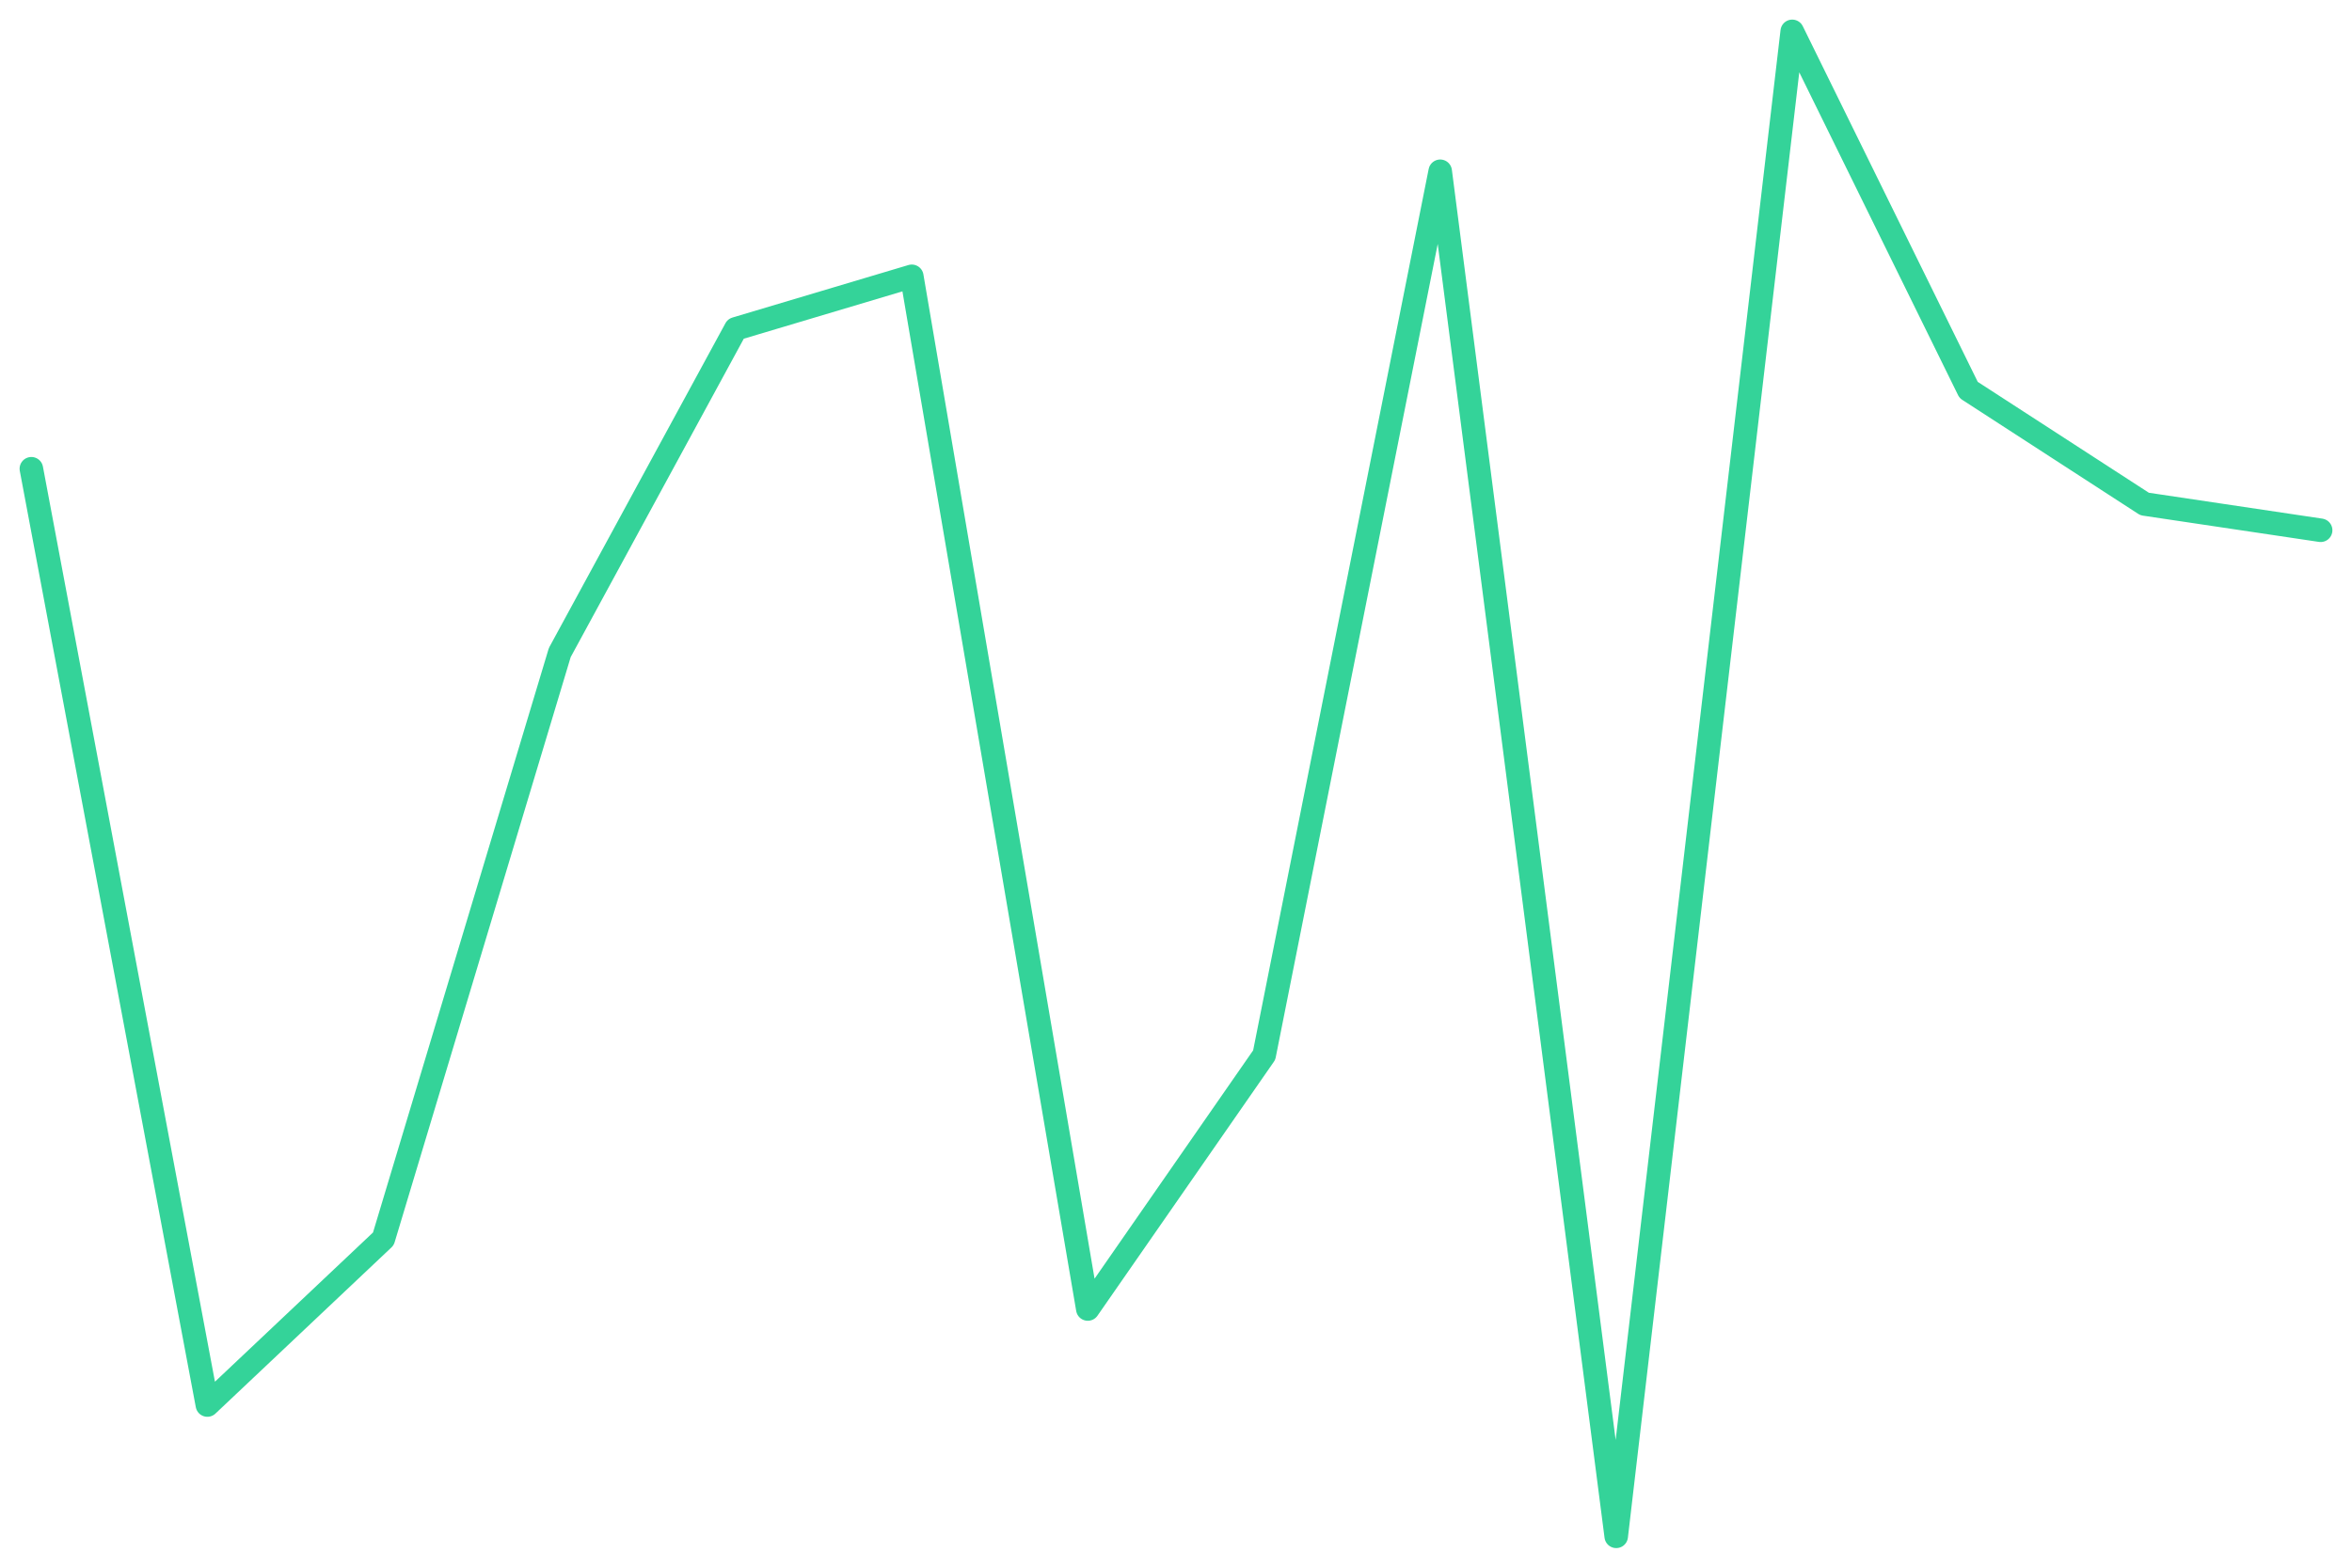
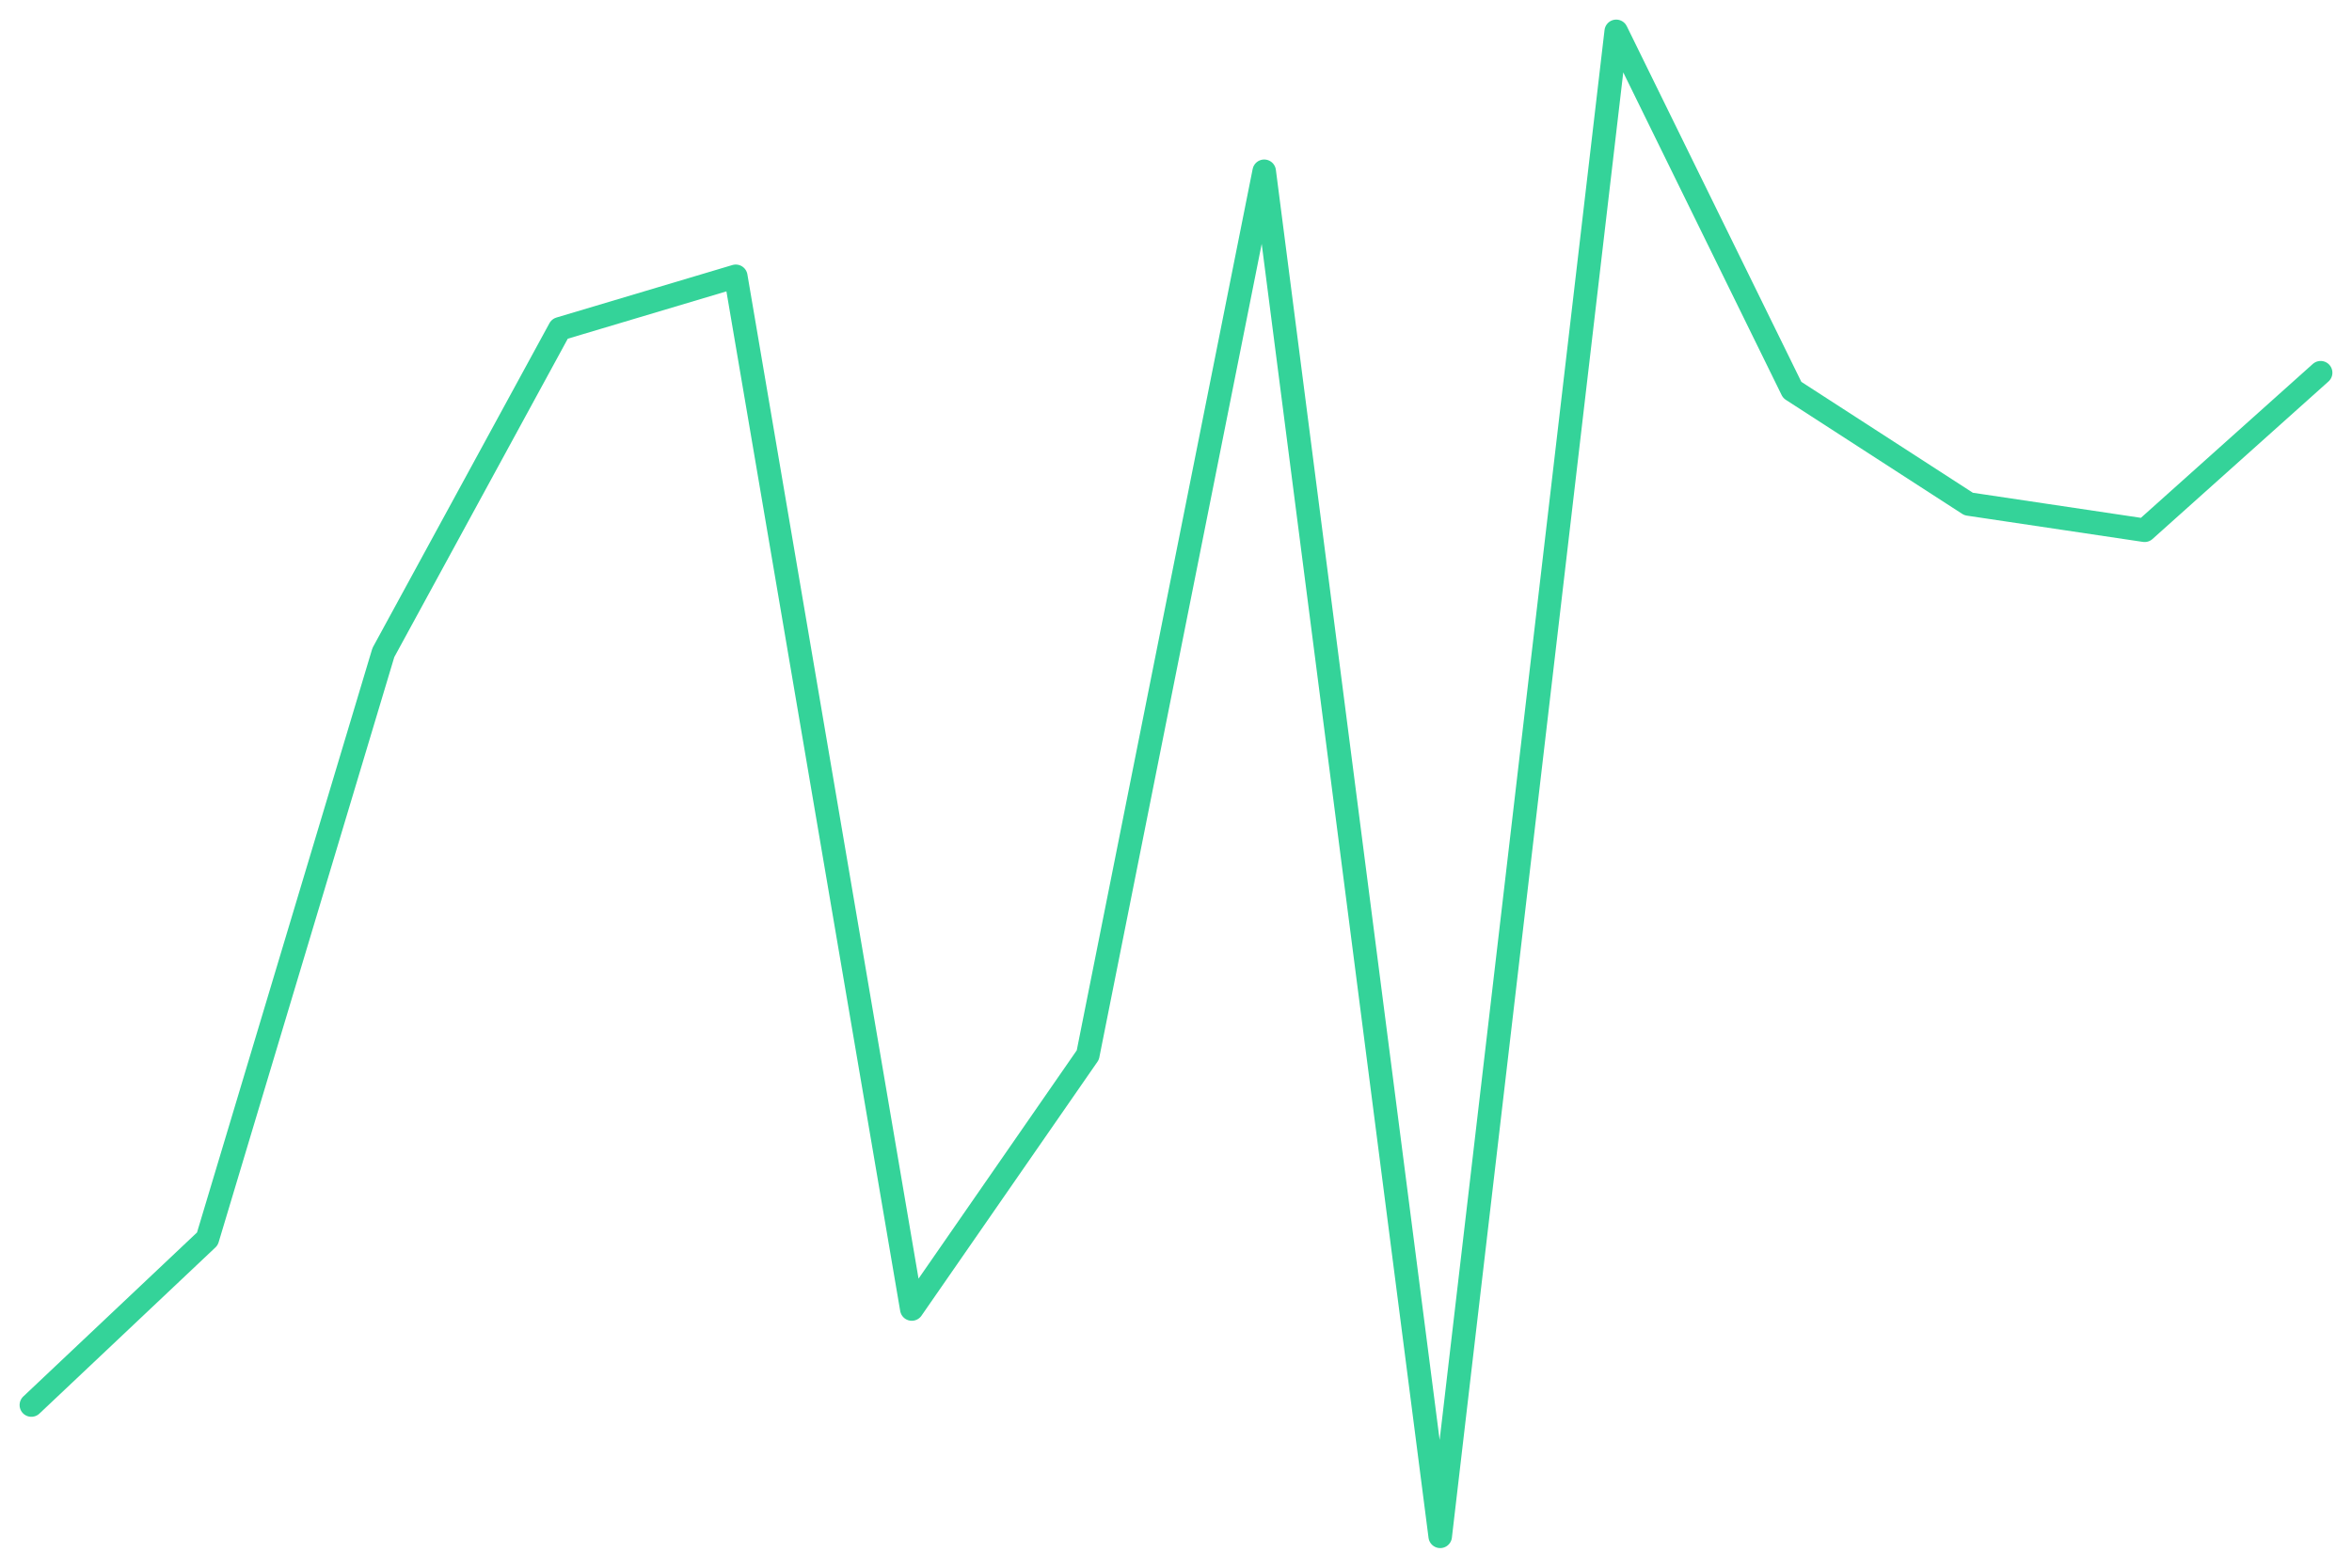
<svg xmlns="http://www.w3.org/2000/svg" viewBox="0 0 600 400" width="600" height="400">
-   <polyline fill="none" stroke="#34d399" stroke-width="6" stroke-linejoin="round" stroke-linecap="round" points="8.0,119.6 52.9,358.5 97.8,316.1 142.8,166.5 187.7,83.9 232.6,70.5 277.5,334.0 322.5,269.2 367.4,43.7 412.3,392.0 457.2,8.0 502.2,99.5 547.1,128.6 592.0,135.3" />
+   <polyline fill="none" stroke="#34d399" stroke-width="6" stroke-linejoin="round" stroke-linecap="round" points="8.0,358.5 52.9,316.1 97.8,166.5 142.8,83.9 187.7,70.5 232.6,334.0 277.5,269.2 322.5,43.7 367.4,392.0 412.3,8.0 457.2,99.5 502.2,128.6 547.1,135.3 592.0,95.1" />
</svg>
